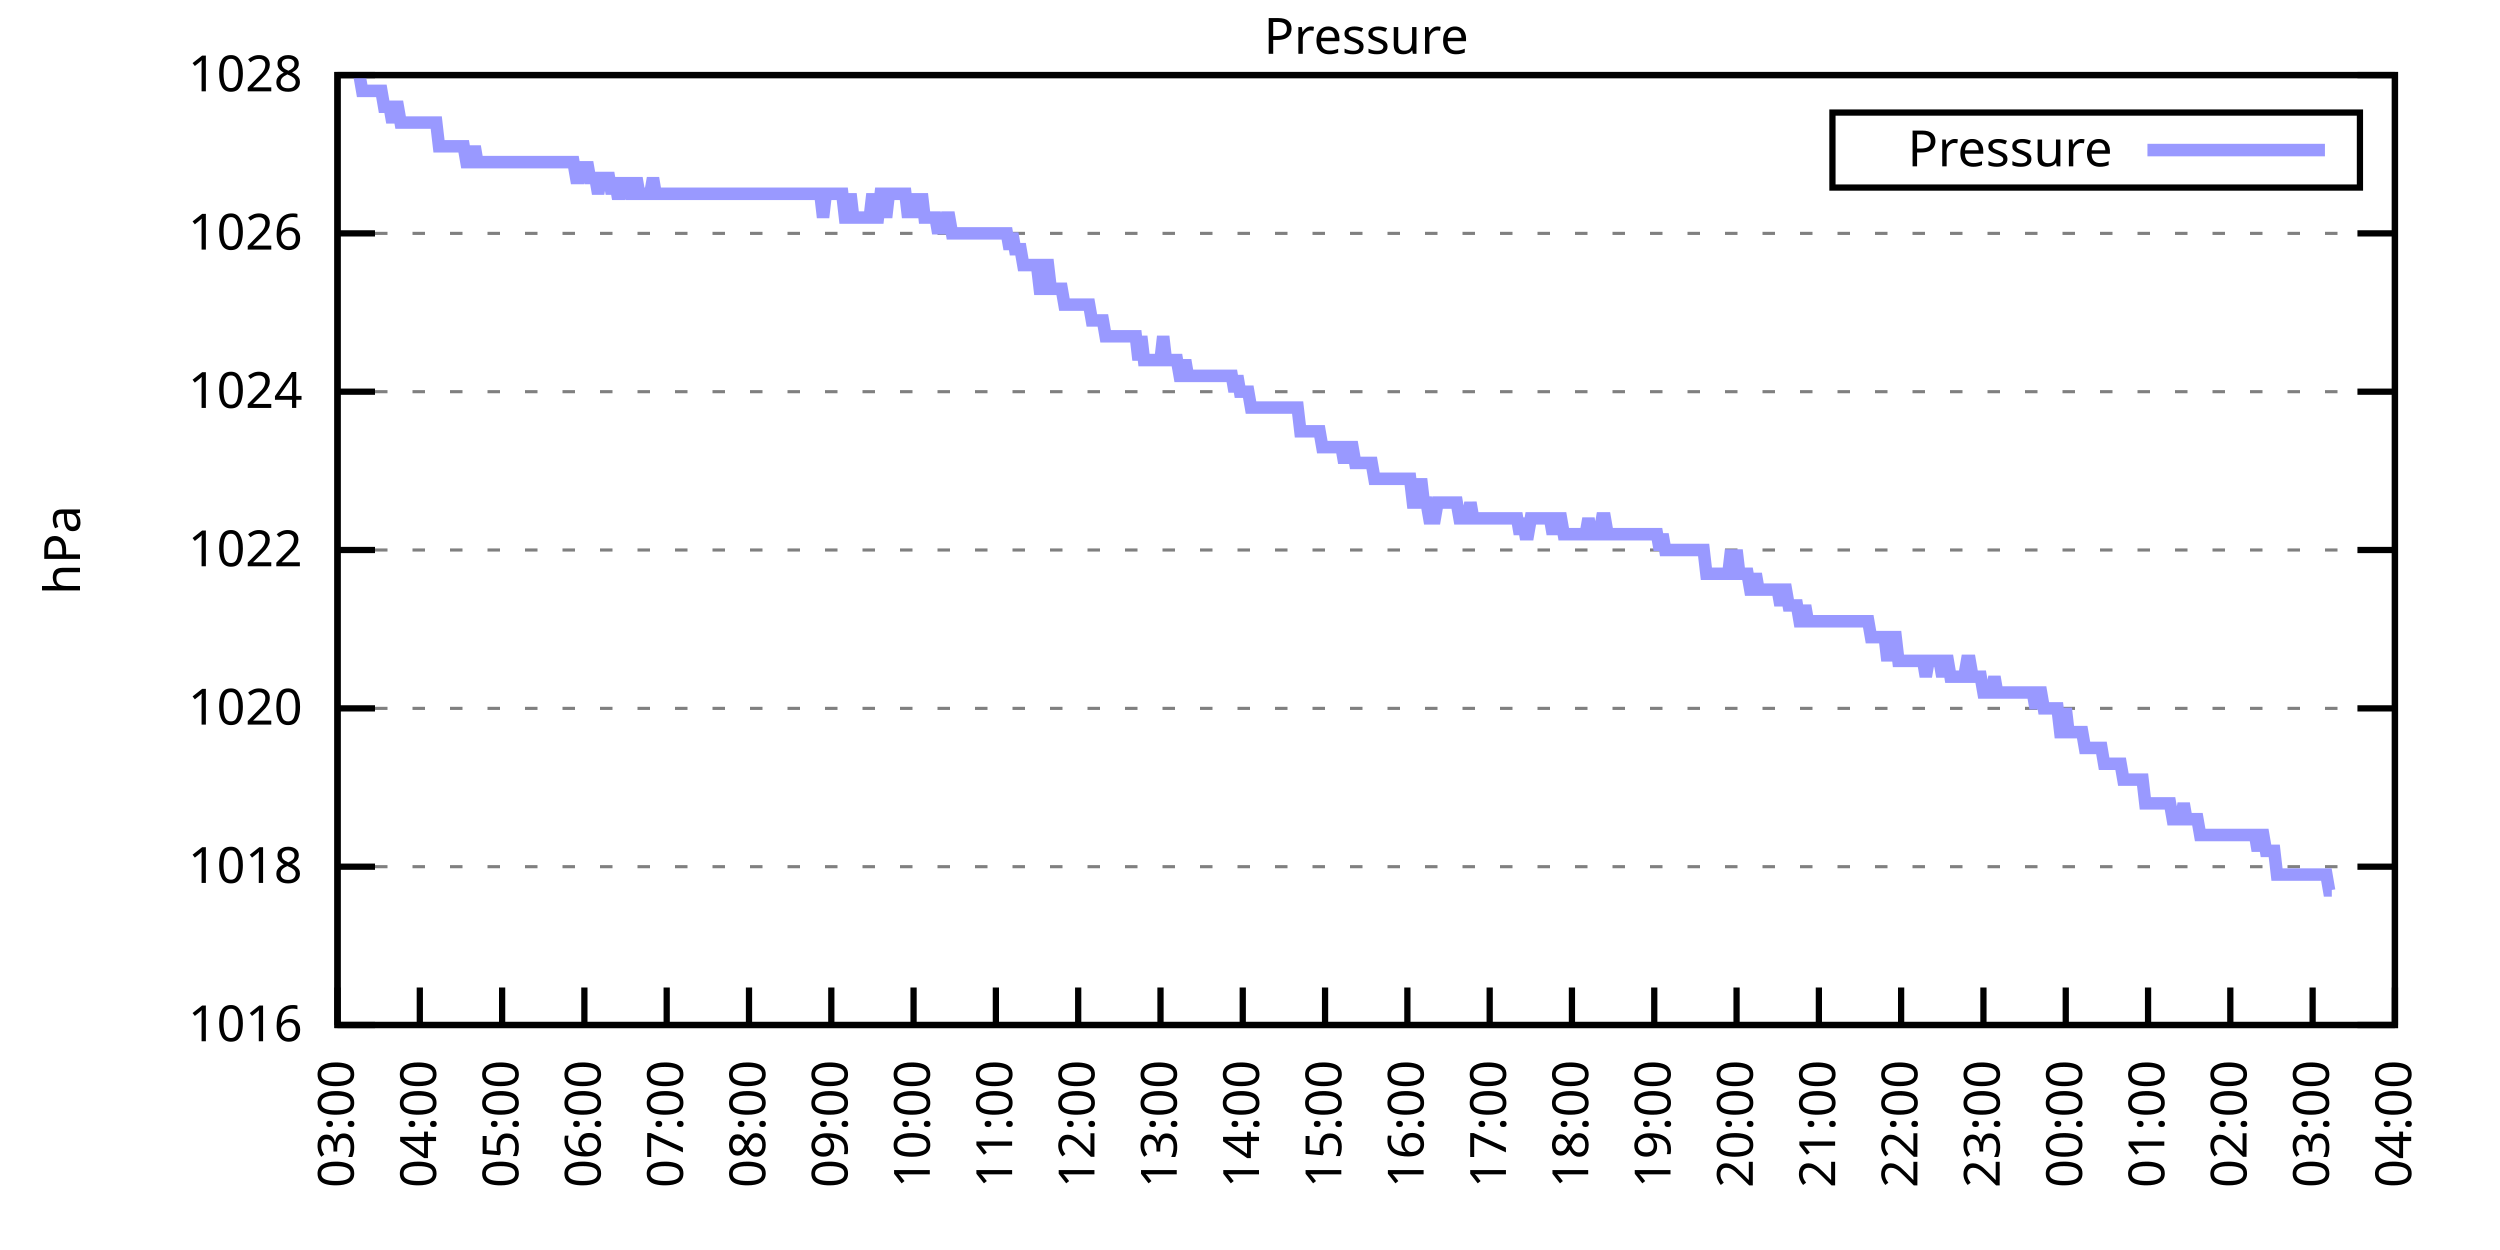
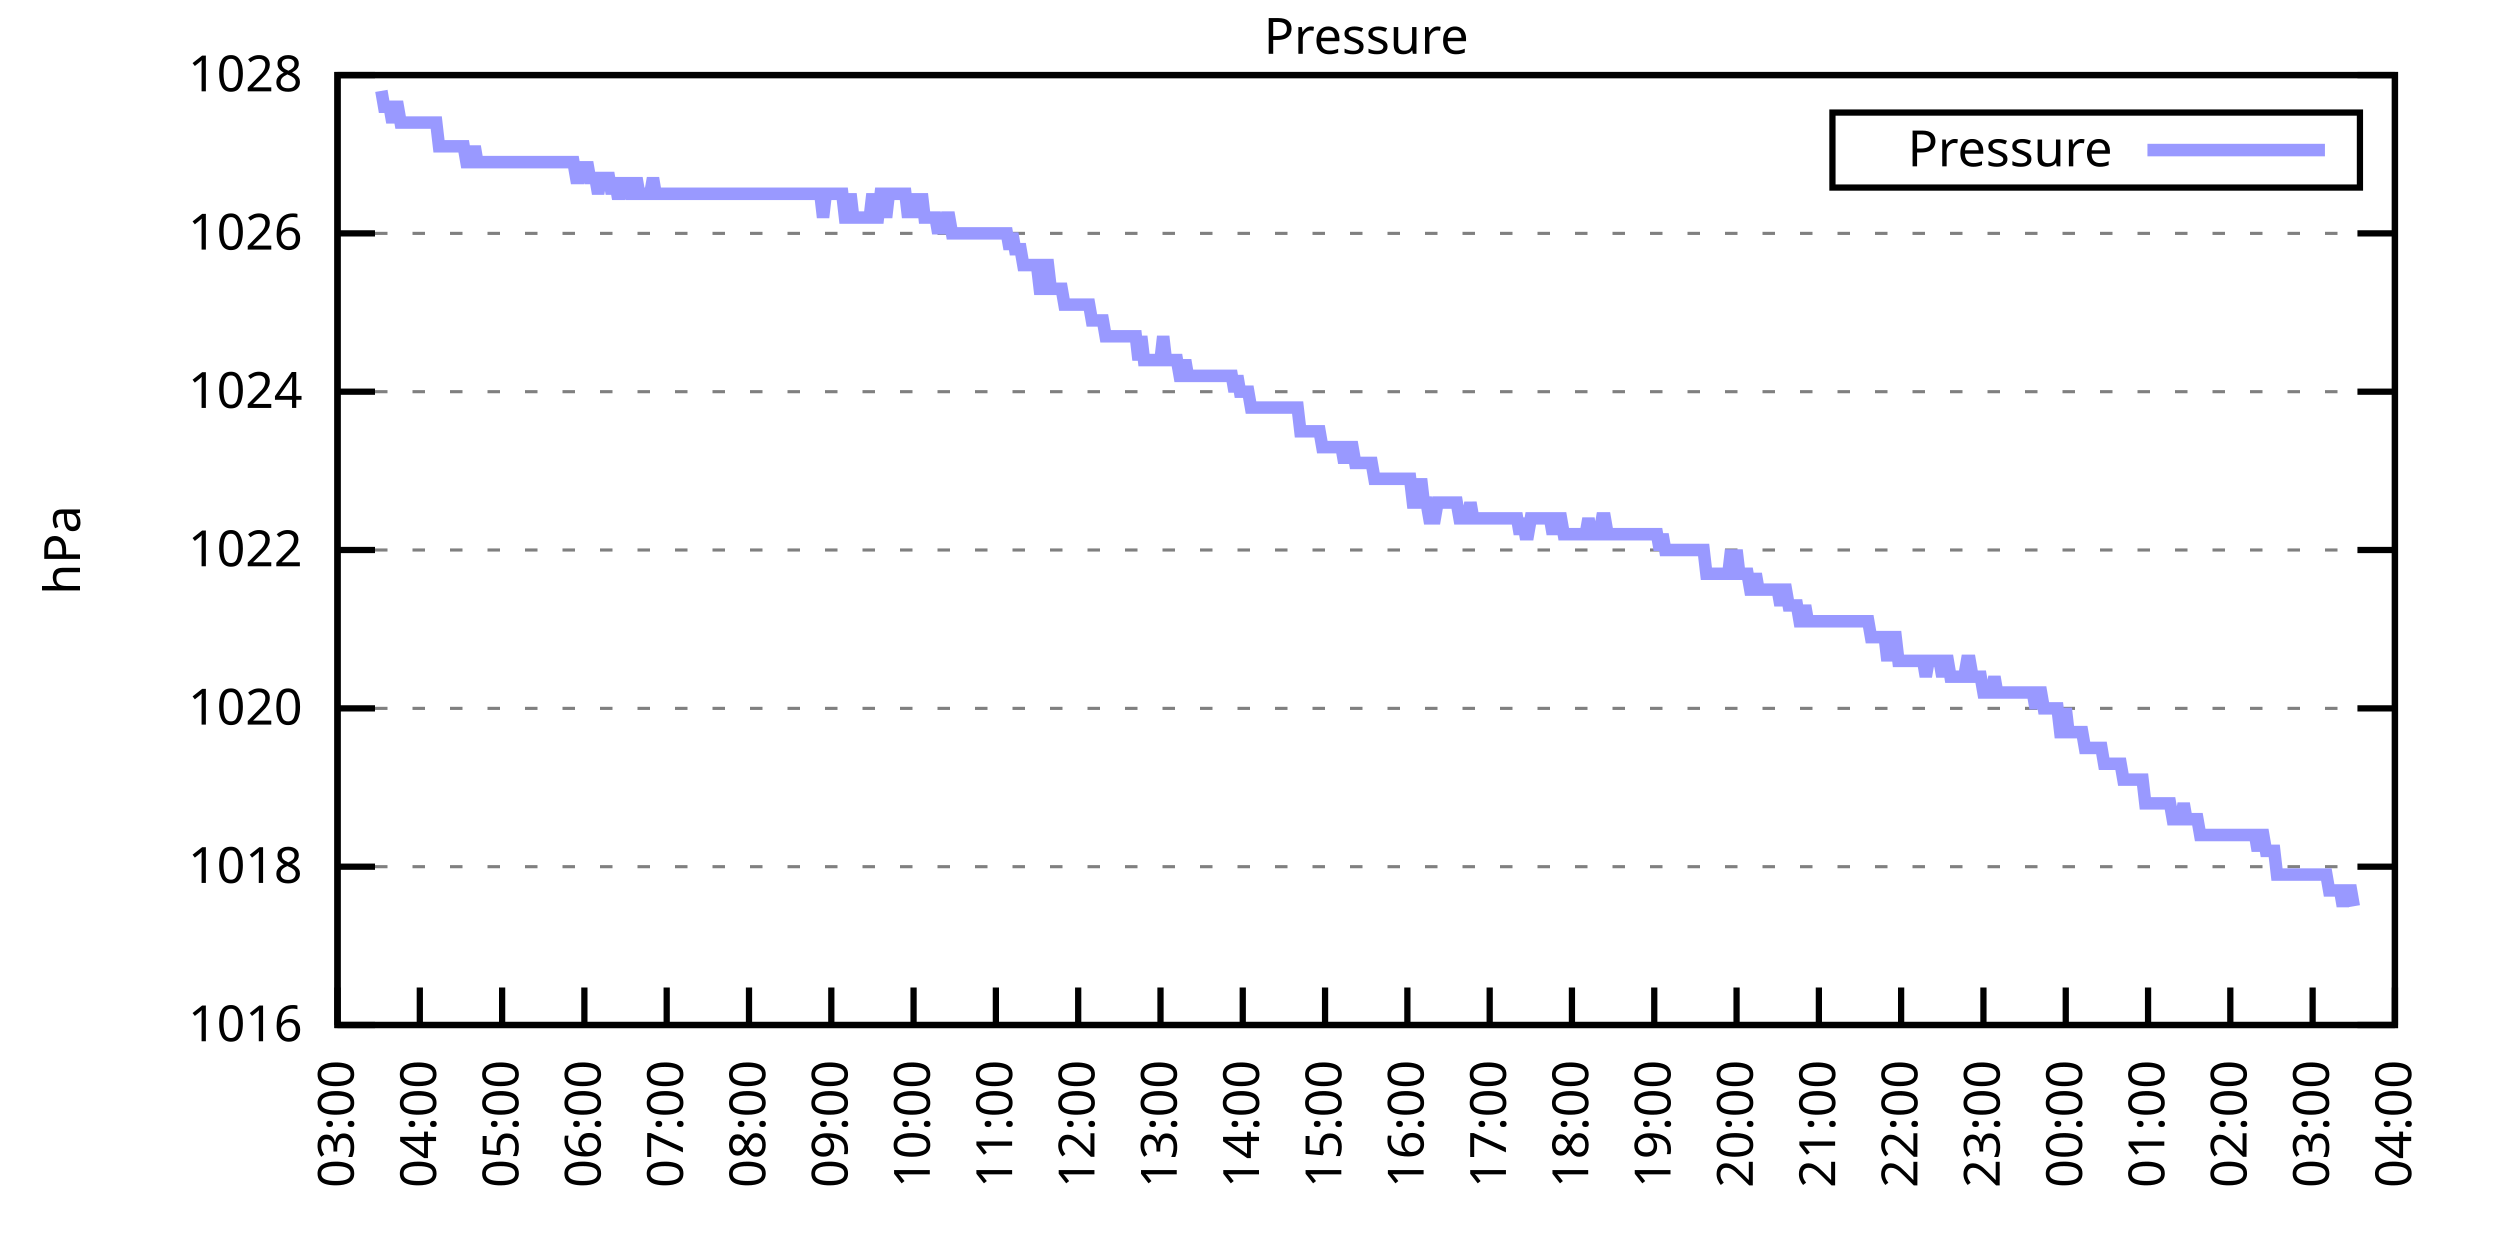
<svg xmlns="http://www.w3.org/2000/svg" xmlns:xlink="http://www.w3.org/1999/xlink" width="400" height="200" viewBox="0 0 400 200">
  <g id="gnuplot_canvas">
    <rect x="0" y="0" width="400" height="200" fill="none" />
    <defs>
      <circle id="gpDot" r="0.5" stroke-width="0.5" stroke="currentColor" />
      <path id="gpPt0" stroke-width="0.333" stroke="currentColor" d="M-1,0 h2 M0,-1 v2" />
      <path id="gpPt1" stroke-width="0.333" stroke="currentColor" d="M-1,-1 L1,1 M1,-1 L-1,1" />
      <path id="gpPt2" stroke-width="0.333" stroke="currentColor" d="M-1,0 L1,0 M0,-1 L0,1 M-1,-1 L1,1 M-1,1 L1,-1" />
      <rect id="gpPt3" stroke-width="0.333" stroke="currentColor" x="-1" y="-1" width="2" height="2" />
      <rect id="gpPt4" stroke-width="0.333" stroke="currentColor" fill="currentColor" x="-1" y="-1" width="2" height="2" />
      <circle id="gpPt5" stroke-width="0.333" stroke="currentColor" cx="0" cy="0" r="1" />
      <use xlink:href="#gpPt5" id="gpPt6" fill="currentColor" stroke="none" />
      <path id="gpPt7" stroke-width="0.333" stroke="currentColor" d="M0,-1.33 L-1.33,0.67 L1.33,0.67 z" />
      <use xlink:href="#gpPt7" id="gpPt8" fill="currentColor" stroke="none" />
      <use xlink:href="#gpPt7" id="gpPt9" stroke="currentColor" transform="rotate(180)" />
      <use xlink:href="#gpPt9" id="gpPt10" fill="currentColor" stroke="none" />
      <use xlink:href="#gpPt3" id="gpPt11" stroke="currentColor" transform="rotate(45)" />
      <use xlink:href="#gpPt11" id="gpPt12" fill="currentColor" stroke="none" />
      <path id="gpPt13" stroke-width="0.333" stroke="currentColor" d="M0,1.330 L1.265,0.411 L0.782,-1.067 L-0.782,-1.076 L-1.265,0.411 z" />
      <use xlink:href="#gpPt13" id="gpPt14" fill="currentColor" stroke="none" />
      <filter id="textbox" filterUnits="objectBoundingBox" x="0" y="0" height="1" width="1">
        <feFlood flood-color="white" flood-opacity="1" result="bgnd" />
        <feComposite in="SourceGraphic" in2="bgnd" operator="atop" />
      </filter>
      <filter id="greybox" filterUnits="objectBoundingBox" x="0" y="0" height="1" width="1">
        <feFlood flood-color="lightgrey" flood-opacity="1" result="grey" />
        <feComposite in="SourceGraphic" in2="grey" operator="atop" />
      </filter>
    </defs>
    <g fill="none" color="white" stroke="currentColor" stroke-width="1.00" stroke-linecap="butt" stroke-linejoin="miter">
</g>
    <g fill="none" color="black" stroke="currentColor" stroke-width="1.00" stroke-linecap="butt" stroke-linejoin="miter">
      <g stroke="none" shape-rendering="crispEdges">
        <polygon fill="rgb(255, 255, 255)" points="54.00,164.00 383.18,164.00 383.18,12.02 54.00,12.02 " />
      </g>
    </g>
    <g fill="none" color="black" stroke="currentColor" stroke-width="1.00" stroke-linecap="butt" stroke-linejoin="miter">
</g>
    <g fill="none" color="black" stroke="black" stroke-width="0.50" stroke-linecap="butt" stroke-linejoin="miter">
</g>
    <g fill="none" color="gray" stroke="currentColor" stroke-width="0.50" stroke-linecap="butt" stroke-linejoin="miter">
      <path stroke="gray" stroke-dasharray="2,4" class="gridline" d="M54.00,164.00 L383.19,164.00  " />
    </g>
    <g fill="none" color="gray" stroke="gray" stroke-width="1.00" stroke-linecap="butt" stroke-linejoin="miter">
</g>
    <g fill="none" color="black" stroke="currentColor" stroke-width="1.00" stroke-linecap="butt" stroke-linejoin="miter">
      <path stroke="black" d="M54.00,164.00 L60.00,164.00 M383.19,164.00 L377.19,164.00  " />
      <g transform="translate(48.40,166.60)" stroke="none" fill="black" font-family="Sans" font-size="8.00" text-anchor="end">
        <text>
          <tspan font-family="Sans"> 1016</tspan>
        </text>
      </g>
    </g>
    <g fill="none" color="black" stroke="currentColor" stroke-width="1.00" stroke-linecap="butt" stroke-linejoin="miter">
</g>
    <g fill="none" color="black" stroke="black" stroke-width="0.50" stroke-linecap="butt" stroke-linejoin="miter">
</g>
    <g fill="none" color="gray" stroke="currentColor" stroke-width="0.50" stroke-linecap="butt" stroke-linejoin="miter">
      <path stroke="gray" stroke-dasharray="2,4" class="gridline" d="M54.00,138.67 L383.19,138.67  " />
    </g>
    <g fill="none" color="gray" stroke="gray" stroke-width="1.00" stroke-linecap="butt" stroke-linejoin="miter">
</g>
    <g fill="none" color="black" stroke="currentColor" stroke-width="1.00" stroke-linecap="butt" stroke-linejoin="miter">
      <path stroke="black" d="M54.00,138.67 L60.00,138.67 M383.19,138.67 L377.19,138.67  " />
      <g transform="translate(48.40,141.27)" stroke="none" fill="black" font-family="Sans" font-size="8.00" text-anchor="end">
        <text>
          <tspan font-family="Sans"> 1018</tspan>
        </text>
      </g>
    </g>
    <g fill="none" color="black" stroke="currentColor" stroke-width="1.00" stroke-linecap="butt" stroke-linejoin="miter">
</g>
    <g fill="none" color="black" stroke="black" stroke-width="0.50" stroke-linecap="butt" stroke-linejoin="miter">
</g>
    <g fill="none" color="gray" stroke="currentColor" stroke-width="0.50" stroke-linecap="butt" stroke-linejoin="miter">
      <path stroke="gray" stroke-dasharray="2,4" class="gridline" d="M54.00,113.34 L383.19,113.34  " />
    </g>
    <g fill="none" color="gray" stroke="gray" stroke-width="1.00" stroke-linecap="butt" stroke-linejoin="miter">
</g>
    <g fill="none" color="black" stroke="currentColor" stroke-width="1.00" stroke-linecap="butt" stroke-linejoin="miter">
      <path stroke="black" d="M54.00,113.34 L60.00,113.34 M383.19,113.34 L377.19,113.34  " />
      <g transform="translate(48.40,115.94)" stroke="none" fill="black" font-family="Sans" font-size="8.00" text-anchor="end">
        <text>
          <tspan font-family="Sans"> 1020</tspan>
        </text>
      </g>
    </g>
    <g fill="none" color="black" stroke="currentColor" stroke-width="1.00" stroke-linecap="butt" stroke-linejoin="miter">
</g>
    <g fill="none" color="black" stroke="black" stroke-width="0.50" stroke-linecap="butt" stroke-linejoin="miter">
</g>
    <g fill="none" color="gray" stroke="currentColor" stroke-width="0.50" stroke-linecap="butt" stroke-linejoin="miter">
      <path stroke="gray" stroke-dasharray="2,4" class="gridline" d="M54.00,88.00 L383.19,88.00  " />
    </g>
    <g fill="none" color="gray" stroke="gray" stroke-width="1.00" stroke-linecap="butt" stroke-linejoin="miter">
</g>
    <g fill="none" color="black" stroke="currentColor" stroke-width="1.00" stroke-linecap="butt" stroke-linejoin="miter">
      <path stroke="black" d="M54.00,88.00 L60.00,88.00 M383.19,88.00 L377.19,88.00  " />
      <g transform="translate(48.40,90.60)" stroke="none" fill="black" font-family="Sans" font-size="8.00" text-anchor="end">
        <text>
          <tspan font-family="Sans"> 1022</tspan>
        </text>
      </g>
    </g>
    <g fill="none" color="black" stroke="currentColor" stroke-width="1.00" stroke-linecap="butt" stroke-linejoin="miter">
</g>
    <g fill="none" color="black" stroke="black" stroke-width="0.50" stroke-linecap="butt" stroke-linejoin="miter">
</g>
    <g fill="none" color="gray" stroke="currentColor" stroke-width="0.50" stroke-linecap="butt" stroke-linejoin="miter">
      <path stroke="gray" stroke-dasharray="2,4" class="gridline" d="M54.00,62.67 L383.19,62.67  " />
    </g>
    <g fill="none" color="gray" stroke="gray" stroke-width="1.00" stroke-linecap="butt" stroke-linejoin="miter">
</g>
    <g fill="none" color="black" stroke="currentColor" stroke-width="1.00" stroke-linecap="butt" stroke-linejoin="miter">
      <path stroke="black" d="M54.00,62.67 L60.00,62.67 M383.19,62.67 L377.19,62.67  " />
      <g transform="translate(48.40,65.27)" stroke="none" fill="black" font-family="Sans" font-size="8.00" text-anchor="end">
        <text>
          <tspan font-family="Sans"> 1024</tspan>
        </text>
      </g>
    </g>
    <g fill="none" color="black" stroke="currentColor" stroke-width="1.00" stroke-linecap="butt" stroke-linejoin="miter">
</g>
    <g fill="none" color="black" stroke="black" stroke-width="0.50" stroke-linecap="butt" stroke-linejoin="miter">
</g>
    <g fill="none" color="gray" stroke="currentColor" stroke-width="0.50" stroke-linecap="butt" stroke-linejoin="miter">
      <path stroke="gray" stroke-dasharray="2,4" class="gridline" d="M54.00,37.34 L383.19,37.34  " />
    </g>
    <g fill="none" color="gray" stroke="gray" stroke-width="1.00" stroke-linecap="butt" stroke-linejoin="miter">
</g>
    <g fill="none" color="black" stroke="currentColor" stroke-width="1.00" stroke-linecap="butt" stroke-linejoin="miter">
      <path stroke="black" d="M54.00,37.34 L60.00,37.34 M383.19,37.34 L377.19,37.34  " />
      <g transform="translate(48.40,39.94)" stroke="none" fill="black" font-family="Sans" font-size="8.00" text-anchor="end">
        <text>
          <tspan font-family="Sans"> 1026</tspan>
        </text>
      </g>
    </g>
    <g fill="none" color="black" stroke="currentColor" stroke-width="1.00" stroke-linecap="butt" stroke-linejoin="miter">
</g>
    <g fill="none" color="black" stroke="black" stroke-width="0.50" stroke-linecap="butt" stroke-linejoin="miter">
</g>
    <g fill="none" color="gray" stroke="currentColor" stroke-width="0.50" stroke-linecap="butt" stroke-linejoin="miter">
      <path stroke="gray" stroke-dasharray="2,4" class="gridline" d="M54.00,12.01 L383.19,12.01  " />
    </g>
    <g fill="none" color="gray" stroke="gray" stroke-width="1.00" stroke-linecap="butt" stroke-linejoin="miter">
</g>
    <g fill="none" color="black" stroke="currentColor" stroke-width="1.00" stroke-linecap="butt" stroke-linejoin="miter">
      <path stroke="black" d="M54.00,12.01 L60.00,12.01 M383.19,12.01 L377.19,12.01  " />
      <g transform="translate(48.40,14.61)" stroke="none" fill="black" font-family="Sans" font-size="8.00" text-anchor="end">
        <text>
          <tspan font-family="Sans"> 1028</tspan>
        </text>
      </g>
    </g>
    <g fill="none" color="black" stroke="currentColor" stroke-width="1.00" stroke-linecap="butt" stroke-linejoin="miter">
      <path stroke="black" d="M54.00,164.00 L54.00,158.00  " />
      <g transform="translate(56.60,169.60) rotate(270.00)" stroke="none" fill="black" font-family="Sans" font-size="8.00" text-anchor="end">
        <text>
          <tspan font-family="Sans">03:00</tspan>
        </text>
      </g>
    </g>
    <g fill="none" color="black" stroke="currentColor" stroke-width="1.00" stroke-linecap="butt" stroke-linejoin="miter">
      <path stroke="black" d="M67.17,164.00 L67.17,158.00  " />
      <g transform="translate(69.77,169.60) rotate(270.00)" stroke="none" fill="black" font-family="Sans" font-size="8.00" text-anchor="end">
        <text>
          <tspan font-family="Sans">04:00</tspan>
        </text>
      </g>
    </g>
    <g fill="none" color="black" stroke="currentColor" stroke-width="1.00" stroke-linecap="butt" stroke-linejoin="miter">
      <path stroke="black" d="M80.34,164.00 L80.34,158.00  " />
      <g transform="translate(82.94,169.60) rotate(270.00)" stroke="none" fill="black" font-family="Sans" font-size="8.00" text-anchor="end">
        <text>
          <tspan font-family="Sans">05:00</tspan>
        </text>
      </g>
    </g>
    <g fill="none" color="black" stroke="currentColor" stroke-width="1.00" stroke-linecap="butt" stroke-linejoin="miter">
      <path stroke="black" d="M93.50,164.00 L93.50,158.00  " />
      <g transform="translate(96.10,169.60) rotate(270.00)" stroke="none" fill="black" font-family="Sans" font-size="8.00" text-anchor="end">
        <text>
          <tspan font-family="Sans">06:00</tspan>
        </text>
      </g>
    </g>
    <g fill="none" color="black" stroke="currentColor" stroke-width="1.00" stroke-linecap="butt" stroke-linejoin="miter">
      <path stroke="black" d="M106.67,164.00 L106.67,158.00  " />
      <g transform="translate(109.27,169.60) rotate(270.00)" stroke="none" fill="black" font-family="Sans" font-size="8.00" text-anchor="end">
        <text>
          <tspan font-family="Sans">07:00</tspan>
        </text>
      </g>
    </g>
    <g fill="none" color="black" stroke="currentColor" stroke-width="1.00" stroke-linecap="butt" stroke-linejoin="miter">
      <path stroke="black" d="M119.84,164.00 L119.84,158.00  " />
      <g transform="translate(122.44,169.60) rotate(270.00)" stroke="none" fill="black" font-family="Sans" font-size="8.00" text-anchor="end">
        <text>
          <tspan font-family="Sans">08:00</tspan>
        </text>
      </g>
    </g>
    <g fill="none" color="black" stroke="currentColor" stroke-width="1.00" stroke-linecap="butt" stroke-linejoin="miter">
      <path stroke="black" d="M133.01,164.00 L133.01,158.00  " />
      <g transform="translate(135.61,169.60) rotate(270.00)" stroke="none" fill="black" font-family="Sans" font-size="8.00" text-anchor="end">
        <text>
          <tspan font-family="Sans">09:00</tspan>
        </text>
      </g>
    </g>
    <g fill="none" color="black" stroke="currentColor" stroke-width="1.00" stroke-linecap="butt" stroke-linejoin="miter">
      <path stroke="black" d="M146.17,164.00 L146.17,158.00  " />
      <g transform="translate(148.77,169.60) rotate(270.00)" stroke="none" fill="black" font-family="Sans" font-size="8.00" text-anchor="end">
        <text>
          <tspan font-family="Sans">10:00</tspan>
        </text>
      </g>
    </g>
    <g fill="none" color="black" stroke="currentColor" stroke-width="1.00" stroke-linecap="butt" stroke-linejoin="miter">
      <path stroke="black" d="M159.34,164.00 L159.34,158.00  " />
      <g transform="translate(161.94,169.60) rotate(270.00)" stroke="none" fill="black" font-family="Sans" font-size="8.00" text-anchor="end">
        <text>
          <tspan font-family="Sans">11:00</tspan>
        </text>
      </g>
    </g>
    <g fill="none" color="black" stroke="currentColor" stroke-width="1.00" stroke-linecap="butt" stroke-linejoin="miter">
      <path stroke="black" d="M172.51,164.00 L172.51,158.00  " />
      <g transform="translate(175.11,169.60) rotate(270.00)" stroke="none" fill="black" font-family="Sans" font-size="8.00" text-anchor="end">
        <text>
          <tspan font-family="Sans">12:00</tspan>
        </text>
      </g>
    </g>
    <g fill="none" color="black" stroke="currentColor" stroke-width="1.00" stroke-linecap="butt" stroke-linejoin="miter">
      <path stroke="black" d="M185.68,164.00 L185.68,158.00  " />
      <g transform="translate(188.28,169.60) rotate(270.00)" stroke="none" fill="black" font-family="Sans" font-size="8.00" text-anchor="end">
        <text>
          <tspan font-family="Sans">13:00</tspan>
        </text>
      </g>
    </g>
    <g fill="none" color="black" stroke="currentColor" stroke-width="1.00" stroke-linecap="butt" stroke-linejoin="miter">
      <path stroke="black" d="M198.84,164.00 L198.84,158.00  " />
      <g transform="translate(201.44,169.60) rotate(270.00)" stroke="none" fill="black" font-family="Sans" font-size="8.00" text-anchor="end">
        <text>
          <tspan font-family="Sans">14:00</tspan>
        </text>
      </g>
    </g>
    <g fill="none" color="black" stroke="currentColor" stroke-width="1.00" stroke-linecap="butt" stroke-linejoin="miter">
      <path stroke="black" d="M212.01,164.00 L212.01,158.00  " />
      <g transform="translate(214.61,169.60) rotate(270.00)" stroke="none" fill="black" font-family="Sans" font-size="8.00" text-anchor="end">
        <text>
          <tspan font-family="Sans">15:00</tspan>
        </text>
      </g>
    </g>
    <g fill="none" color="black" stroke="currentColor" stroke-width="1.00" stroke-linecap="butt" stroke-linejoin="miter">
      <path stroke="black" d="M225.18,164.00 L225.18,158.00  " />
      <g transform="translate(227.78,169.60) rotate(270.00)" stroke="none" fill="black" font-family="Sans" font-size="8.00" text-anchor="end">
        <text>
          <tspan font-family="Sans">16:00</tspan>
        </text>
      </g>
    </g>
    <g fill="none" color="black" stroke="currentColor" stroke-width="1.00" stroke-linecap="butt" stroke-linejoin="miter">
      <path stroke="black" d="M238.35,164.00 L238.35,158.00  " />
      <g transform="translate(240.95,169.60) rotate(270.00)" stroke="none" fill="black" font-family="Sans" font-size="8.00" text-anchor="end">
        <text>
          <tspan font-family="Sans">17:00</tspan>
        </text>
      </g>
    </g>
    <g fill="none" color="black" stroke="currentColor" stroke-width="1.00" stroke-linecap="butt" stroke-linejoin="miter">
      <path stroke="black" d="M251.51,164.00 L251.51,158.00  " />
      <g transform="translate(254.11,169.60) rotate(270.00)" stroke="none" fill="black" font-family="Sans" font-size="8.00" text-anchor="end">
        <text>
          <tspan font-family="Sans">18:00</tspan>
        </text>
      </g>
    </g>
    <g fill="none" color="black" stroke="currentColor" stroke-width="1.00" stroke-linecap="butt" stroke-linejoin="miter">
      <path stroke="black" d="M264.68,164.00 L264.68,158.00  " />
      <g transform="translate(267.28,169.60) rotate(270.00)" stroke="none" fill="black" font-family="Sans" font-size="8.00" text-anchor="end">
        <text>
          <tspan font-family="Sans">19:00</tspan>
        </text>
      </g>
    </g>
    <g fill="none" color="black" stroke="currentColor" stroke-width="1.00" stroke-linecap="butt" stroke-linejoin="miter">
      <path stroke="black" d="M277.85,164.00 L277.85,158.00  " />
      <g transform="translate(280.45,169.60) rotate(270.00)" stroke="none" fill="black" font-family="Sans" font-size="8.00" text-anchor="end">
        <text>
          <tspan font-family="Sans">20:00</tspan>
        </text>
      </g>
    </g>
    <g fill="none" color="black" stroke="currentColor" stroke-width="1.00" stroke-linecap="butt" stroke-linejoin="miter">
      <path stroke="black" d="M291.02,164.00 L291.02,158.00  " />
      <g transform="translate(293.62,169.60) rotate(270.00)" stroke="none" fill="black" font-family="Sans" font-size="8.00" text-anchor="end">
        <text>
          <tspan font-family="Sans">21:00</tspan>
        </text>
      </g>
    </g>
    <g fill="none" color="black" stroke="currentColor" stroke-width="1.00" stroke-linecap="butt" stroke-linejoin="miter">
      <path stroke="black" d="M304.18,164.00 L304.18,158.00  " />
      <g transform="translate(306.78,169.60) rotate(270.00)" stroke="none" fill="black" font-family="Sans" font-size="8.00" text-anchor="end">
        <text>
          <tspan font-family="Sans">22:00</tspan>
        </text>
      </g>
    </g>
    <g fill="none" color="black" stroke="currentColor" stroke-width="1.00" stroke-linecap="butt" stroke-linejoin="miter">
      <path stroke="black" d="M317.35,164.00 L317.35,158.00  " />
      <g transform="translate(319.95,169.60) rotate(270.00)" stroke="none" fill="black" font-family="Sans" font-size="8.00" text-anchor="end">
        <text>
          <tspan font-family="Sans">23:00</tspan>
        </text>
      </g>
    </g>
    <g fill="none" color="black" stroke="currentColor" stroke-width="1.00" stroke-linecap="butt" stroke-linejoin="miter">
      <path stroke="black" d="M330.52,164.00 L330.52,158.00  " />
      <g transform="translate(333.12,169.60) rotate(270.00)" stroke="none" fill="black" font-family="Sans" font-size="8.00" text-anchor="end">
        <text>
          <tspan font-family="Sans">00:00</tspan>
        </text>
      </g>
    </g>
    <g fill="none" color="black" stroke="currentColor" stroke-width="1.00" stroke-linecap="butt" stroke-linejoin="miter">
      <path stroke="black" d="M343.69,164.00 L343.69,158.00  " />
      <g transform="translate(346.29,169.60) rotate(270.00)" stroke="none" fill="black" font-family="Sans" font-size="8.00" text-anchor="end">
        <text>
          <tspan font-family="Sans">01:00</tspan>
        </text>
      </g>
    </g>
    <g fill="none" color="black" stroke="currentColor" stroke-width="1.00" stroke-linecap="butt" stroke-linejoin="miter">
      <path stroke="black" d="M356.85,164.00 L356.85,158.00  " />
      <g transform="translate(359.45,169.60) rotate(270.00)" stroke="none" fill="black" font-family="Sans" font-size="8.00" text-anchor="end">
        <text>
          <tspan font-family="Sans">02:00</tspan>
        </text>
      </g>
    </g>
    <g fill="none" color="black" stroke="currentColor" stroke-width="1.00" stroke-linecap="butt" stroke-linejoin="miter">
      <path stroke="black" d="M370.02,164.00 L370.02,158.00  " />
      <g transform="translate(372.62,169.60) rotate(270.00)" stroke="none" fill="black" font-family="Sans" font-size="8.00" text-anchor="end">
        <text>
          <tspan font-family="Sans">03:00</tspan>
        </text>
      </g>
    </g>
    <g fill="none" color="black" stroke="currentColor" stroke-width="1.00" stroke-linecap="butt" stroke-linejoin="miter">
      <path stroke="black" d="M383.19,164.00 L383.19,158.00  " />
      <g transform="translate(385.79,169.60) rotate(270.00)" stroke="none" fill="black" font-family="Sans" font-size="8.00" text-anchor="end">
        <text>
          <tspan font-family="Sans">04:00</tspan>
        </text>
      </g>
    </g>
    <g fill="none" color="black" stroke="currentColor" stroke-width="1.00" stroke-linecap="butt" stroke-linejoin="miter">
</g>
    <g fill="none" color="black" stroke="currentColor" stroke-width="1.00" stroke-linecap="butt" stroke-linejoin="miter">
      <path stroke="black" d="M54.00,12.01 L54.00,164.00 L383.19,164.00 L383.19,12.01 L54.00,12.01 Z  " />
    </g>
    <g fill="none" color="black" stroke="currentColor" stroke-width="1.00" stroke-linecap="butt" stroke-linejoin="miter">
</g>
    <g fill="none" color="black" stroke="currentColor" stroke-width="1.00" stroke-linecap="butt" stroke-linejoin="miter">
      <path stroke="black" d="M293.19,30.01 L293.19,18.01 L377.59,18.01 L377.59,30.01 L293.19,30.01 Z  " />
    </g>
    <g id="Pressure_plot_1">
      <g fill="none" color="white" stroke="black" stroke-width="2.00" stroke-linecap="butt" stroke-linejoin="miter">
</g>
      <g fill="none" color="black" stroke="currentColor" stroke-width="2.00" stroke-linecap="butt" stroke-linejoin="miter">
        <g transform="translate(337.99,26.61)" stroke="none" fill="black" font-family="Sans" font-size="8.00" text-anchor="end">
          <text>
            <tspan font-family="Sans">Pressure</tspan>
          </text>
        </g>
      </g>
      <g fill="none" color="black" stroke="currentColor" stroke-width="2.00" stroke-linecap="butt" stroke-linejoin="miter">
-         <path stroke="rgb(153, 153, 255)" d="M343.59,24.01 L371.99,24.01 M57.51,12.01 L57.95,14.54 L58.39,14.54 L58.83,14.54 L59.27,14.54 L59.71,14.54   L60.14,14.54 L60.58,14.54 L61.02,14.54 L61.46,17.08 L61.90,17.08 L62.34,17.08 L62.78,19.61 L63.22,17.08   L63.66,17.08 L64.10,19.61 L64.53,19.61 L64.97,19.61 L65.41,19.61 L65.85,19.61 L66.29,19.61 L66.73,19.61   L67.17,19.61 L67.61,19.61 L68.05,19.61 L68.48,19.61 L68.92,19.61 L69.36,19.61 L69.80,19.61 L70.24,23.41   L70.68,23.41 L71.12,23.41 L71.56,23.41 L72.00,23.41 L72.43,23.41 L72.87,23.41 L73.31,23.41 L73.75,23.41   L74.19,23.41 L74.63,25.94 L75.07,25.94 L75.51,25.94 L75.95,23.41 L76.38,25.94 L76.82,25.94 L77.26,25.94   L77.70,25.94 L78.14,25.94 L78.58,25.94 L79.02,25.94 L79.46,25.94 L79.90,25.94 L80.34,25.94 L80.77,25.94   L81.21,25.94 L81.65,25.94 L82.09,25.94 L82.53,25.94 L82.97,25.94 L83.41,25.94 L83.85,25.94 L84.29,25.94   L84.72,25.94 L85.16,25.94 L85.60,25.94 L86.04,25.94 L86.48,25.94 L86.92,25.94 L87.36,25.94 L87.80,25.94   L88.24,25.94 L88.67,25.94 L89.11,25.94 L89.55,25.94 L89.99,25.94 L90.43,25.94 L90.87,25.94 L91.31,25.94   L91.75,25.94 L92.19,28.48 L92.62,28.48 L93.06,25.94 L93.50,28.48 L93.94,25.94 L94.38,28.48 L94.82,28.48   L95.26,28.48 L95.70,31.01 L96.14,28.48 L96.58,28.48 L97.01,28.48 L97.45,28.48 L97.89,31.01 L98.33,28.48   L98.77,31.01 L99.21,31.01 L99.65,28.48 L100.09,31.01 L100.53,28.48 L100.96,31.01 L101.40,31.01 L101.84,28.48   L102.28,31.01 L102.72,31.01 L103.16,31.01 L103.60,31.01 L104.04,31.01 L104.48,28.48 L104.91,31.01 L105.35,31.01   L105.79,31.01 L106.23,31.01 L106.67,31.01 L107.11,31.01 L107.55,31.01 L107.99,31.01 L108.43,31.01 L108.87,31.01   L109.30,31.01 L109.74,31.01 L110.18,31.01 L110.62,31.01 L111.06,31.01 L111.50,31.01 L111.94,31.01 L112.38,31.01   L112.82,31.01 L113.25,31.01 L113.69,31.01 L114.13,31.01 L114.57,31.01 L115.01,31.01 L115.45,31.01 L115.89,31.01   L116.33,31.01 L116.77,31.01 L117.20,31.01 L117.64,31.01 L118.08,31.01 L118.52,31.01 L118.96,31.01 L119.40,31.01   L119.84,31.01 L120.28,31.01 L120.72,31.01 L121.15,31.01 L121.59,31.01 L122.03,31.01 L122.47,31.01 L122.91,31.01   L123.35,31.01 L123.79,31.01 L124.23,31.01 L124.67,31.01 L125.11,31.01 L125.54,31.01 L125.98,31.01 L126.42,31.01   L126.86,31.01 L127.30,31.01 L127.74,31.01 L128.18,31.01 L128.62,31.01 L129.06,31.01 L129.49,31.01 L129.93,31.01   L130.37,31.01 L130.81,31.01 L131.25,31.01 L131.69,34.81 L132.13,31.01 L132.57,31.01 L133.01,31.01 L133.44,31.01   L133.88,31.01 L134.32,31.01 L134.76,31.01 L135.20,34.81 L135.64,34.81 L136.08,31.01 L136.52,34.81 L136.96,34.81   L137.39,34.81 L137.83,34.81 L138.27,34.81 L138.71,34.81 L139.15,34.81 L139.59,31.01 L140.03,34.81 L140.47,34.81   L140.91,31.01 L141.35,31.01 L141.78,34.81 L142.22,31.01 L142.66,31.01 L143.10,31.01 L143.54,31.01 L143.98,31.01   L144.42,31.01 L144.86,31.01 L145.30,34.81 L145.73,31.01 L146.17,34.81 L146.61,31.01 L147.05,34.81 L147.49,31.01   L147.93,34.81 L148.37,34.81 L148.81,34.81 L149.25,34.81 L149.68,34.81 L150.12,37.34 L150.56,34.81 L151.00,37.34   L151.44,34.81 L151.88,34.81 L152.32,37.34 L152.76,37.34 L153.20,37.34 L153.63,37.34 L154.07,37.34 L154.51,37.34   L154.95,37.34 L155.39,37.34 L155.83,37.34 L156.27,37.34 L156.71,37.34 L157.15,37.34 L157.59,37.34 L158.02,37.34   L158.46,37.34 L158.90,37.34 L159.34,37.34 L159.78,37.34 L160.22,37.34 L160.66,37.34 L161.10,37.34 L161.54,39.87   L161.97,37.34 L162.41,39.87 L162.85,39.87 L163.29,39.87 L163.73,42.41 L164.17,42.41 L164.61,42.41 L165.05,42.41   L165.49,42.41 L165.92,42.41 L166.36,46.21 L166.80,46.21 L167.24,42.41 L167.68,42.41 L168.12,46.21 L168.56,46.21   L169.00,46.21 L169.44,46.21 L169.87,46.21 L170.31,48.74 L170.75,48.74 L171.19,48.74 L171.63,48.74 L172.07,48.74   L172.51,48.74 L172.95,48.74 L173.39,48.74 L173.83,48.74 L174.26,48.74 L174.70,51.27 L175.14,51.27 L175.58,51.27   L176.02,51.27 L176.46,51.27 L176.90,53.81 L177.34,53.81 L177.78,53.81 L178.21,53.81 L178.65,53.81 L179.09,53.81   L179.53,53.81 L179.97,53.81 L180.41,53.81 L180.85,53.81 L181.29,53.81 L181.73,53.81 L182.16,57.61 L182.60,53.81   L183.04,57.61 L183.48,57.61 L183.92,57.61 L184.36,57.61 L184.80,57.61 L185.24,57.61 L185.68,57.61 L186.11,53.81   L186.55,57.61 L186.99,57.61 L187.43,57.61 L187.87,57.61 L188.31,57.61 L188.75,60.14 L189.19,60.14 L189.63,57.61   L190.07,60.14 L190.50,60.14 L190.94,60.14 L191.38,60.14 L191.82,60.14 L192.26,60.14 L192.70,60.14 L193.14,60.14   L193.58,60.14 L194.02,60.14 L194.45,60.14 L194.89,60.14 L195.33,60.14 L195.77,60.14 L196.21,60.14 L196.65,60.14   L197.09,60.14 L197.53,62.67 L197.97,60.14 L198.40,62.67 L198.84,62.67 L199.28,62.67 L199.72,62.67 L200.16,65.21   L200.60,65.21 L201.04,65.21 L201.48,65.21 L201.92,65.21 L202.35,65.21 L202.79,65.21 L203.23,65.21 L203.67,65.21   L204.11,65.21 L204.55,65.21 L204.99,65.21 L205.43,65.21 L205.87,65.21 L206.31,65.21 L206.74,65.21 L207.18,65.21   L207.62,65.21 L208.06,69.01 L208.50,69.01 L208.94,69.01 L209.38,69.01 L209.82,69.01 L210.26,69.01 L210.69,69.01   L211.13,69.01 L211.57,71.54 L212.01,71.54 L212.45,71.54 L212.89,71.54 L213.33,71.54 L213.77,71.54 L214.21,71.54   L214.64,71.54 L215.08,74.07 L215.52,71.54 L215.96,71.54 L216.40,71.54 L216.84,74.07 L217.28,74.07 L217.72,74.07   L218.16,74.07 L218.60,74.07 L219.03,74.07 L219.47,74.07 L219.91,76.61 L220.35,76.61 L220.79,76.61 L221.23,76.61   L221.67,76.61 L222.11,76.61 L222.55,76.61 L222.98,76.61 L223.42,76.61 L223.86,76.61 L224.30,76.61 L224.74,76.61   L225.18,76.61 L225.62,76.61 L226.06,80.41 L226.50,80.41 L226.93,80.41 L227.37,76.61 L227.81,80.41 L228.25,80.41   L228.69,82.94 L229.13,82.94 L229.57,82.94 L230.01,80.41 L230.45,80.41 L230.88,80.41 L231.32,80.41 L231.76,80.41   L232.20,80.41 L232.64,80.41 L233.08,80.41 L233.52,82.94 L233.96,82.94 L234.40,82.94 L234.84,82.94 L235.27,80.41   L235.71,82.94 L236.15,82.94 L236.59,82.94 L237.03,82.94 L237.47,82.94 L237.91,82.94 L238.35,82.94 L238.79,82.94   L239.22,82.94 L239.66,82.94 L240.10,82.94 L240.54,82.94 L240.98,82.94 L241.42,82.94 L241.86,82.94 L242.30,82.94   L242.74,82.94 L243.17,85.47 L243.61,82.94 L244.05,85.47 L244.49,85.47 L244.93,82.94 L245.37,82.94 L245.81,82.94   L246.25,82.94 L246.69,82.94 L247.12,82.94 L247.56,82.94 L248.00,82.94 L248.44,85.47 L248.88,82.94 L249.32,82.94   L249.76,82.94 L250.20,85.47 L250.64,85.47 L251.08,85.47 L251.51,85.47 L251.95,85.47 L252.39,85.47 L252.83,85.47   L253.27,85.47 L253.71,85.47 L254.15,82.94 L254.59,85.47 L255.03,85.47 L255.46,85.47 L255.90,85.47 L256.34,82.94   L256.78,82.94 L257.22,85.47 L257.66,85.47 L258.10,85.47 L258.54,85.47 L258.98,85.47 L259.41,85.47 L259.85,85.47   L260.29,85.47 L260.73,85.47 L261.17,85.47 L261.61,85.47 L262.05,85.47 L262.49,85.47 L262.93,85.47 L263.36,85.47   L263.80,85.47 L264.24,85.47 L264.68,85.47 L265.12,85.47 L265.56,88.00 L266.00,85.47 L266.44,88.00 L266.88,88.00   L267.32,88.00 L267.75,88.00 L268.19,88.00 L268.63,88.00 L269.07,88.00 L269.51,88.00 L269.95,88.00 L270.39,88.00   L270.83,88.00 L271.27,88.00 L271.70,88.00 L272.14,88.00 L272.58,88.00 L273.02,91.80 L273.46,91.80 L273.90,91.80   L274.34,91.80 L274.78,91.80 L275.22,91.80 L275.65,91.80 L276.09,91.80 L276.53,91.80 L276.97,88.00 L277.41,91.80   L277.85,88.00 L278.29,91.80 L278.73,91.80 L279.17,91.80 L279.60,91.80 L280.04,94.34 L280.48,94.34 L280.92,91.80   L281.36,94.34 L281.80,94.34 L282.24,94.34 L282.68,94.34 L283.12,94.34 L283.56,94.34 L283.99,94.34 L284.43,94.34   L284.87,96.87 L285.31,94.34 L285.75,94.34 L286.19,96.87 L286.63,96.87 L287.07,96.87 L287.51,96.87 L287.94,99.40   L288.38,99.40 L288.82,96.87 L289.26,99.40 L289.70,99.40 L290.14,99.40 L290.58,99.40 L291.02,99.40 L291.46,99.40   L291.89,99.40 L292.33,99.40 L292.77,99.40 L293.21,99.40 L293.65,99.40 L294.09,99.40 L294.53,99.40 L294.97,99.40   L295.41,99.40 L295.84,99.40 L296.28,99.40 L296.72,99.40 L297.16,99.40 L297.60,99.40 L298.04,99.40 L298.48,99.40   L298.92,99.40 L299.36,101.94 L299.80,101.94 L300.23,101.94 L300.67,101.94 L301.11,101.94 L301.55,101.94 L301.99,105.74   L302.43,101.94 L302.87,101.94 L303.31,101.94 L303.75,105.74 L304.18,105.74 L304.62,105.74 L305.06,105.74 L305.50,105.74   L305.94,105.74 L306.38,105.74 L306.82,105.74 L307.26,105.74 L307.70,105.74 L308.13,108.27 L308.57,105.74 L309.01,105.74   L309.45,105.74 L309.89,105.74 L310.33,105.74 L310.77,108.27 L311.21,105.74 L311.65,105.74 L312.08,108.27 L312.52,108.27   L312.96,108.27 L313.40,108.27 L313.84,108.27 L314.28,108.27 L314.72,105.74 L315.16,105.74 L315.60,108.27 L316.04,108.27   L316.47,108.27 L316.91,108.27 L317.35,110.80 L317.79,110.80 L318.23,110.80 L318.67,110.80 L319.11,108.27 L319.55,110.80   L319.99,110.80 L320.42,110.80 L320.86,110.80 L321.30,110.80 L321.74,110.80 L322.18,110.80 L322.62,110.80 L323.06,110.80   L323.50,110.80 L323.94,110.80 L324.37,110.80 L324.81,110.80 L325.25,110.80 L325.69,113.34 L326.13,110.80 L326.57,110.80   L327.01,113.34 L327.45,113.34 L327.89,113.34 L328.33,113.34 L328.76,113.34 L329.20,113.34 L329.64,117.14 L330.08,117.14   L330.52,113.34 L330.96,117.14 L331.40,117.14 L331.84,117.14 L332.28,117.14 L332.71,117.14 L333.15,117.14 L333.59,119.67   L334.03,119.67 L334.47,119.67 L334.91,119.67 L335.35,119.67 L335.79,119.67 L336.23,119.67 L336.66,122.20 L337.10,122.20   L337.54,122.20 L337.98,122.20 L338.42,122.20 L338.86,122.20 L339.30,122.20 L339.74,124.74 L340.18,124.74 L340.61,124.74   L341.05,124.74 L341.49,124.74 L341.93,124.74 L342.37,124.74 L342.81,124.74 L343.25,128.54 L343.69,128.54 L344.13,128.54   L344.57,128.54 L345.00,128.54 L345.44,128.54 L345.88,128.54 L346.32,128.54 L346.76,128.54 L347.20,128.54 L347.64,131.07   L348.08,131.07 L348.52,131.07 L348.95,131.07 L349.39,128.54 L349.83,131.07 L350.27,131.07 L350.71,131.07 L351.15,131.07   L351.59,131.07 L352.03,133.60 L352.47,133.60 L352.90,133.60 L353.34,133.60 L353.78,133.60 L354.22,133.60 L354.66,133.60   L355.10,133.60 L355.54,133.60 L355.98,133.60 L356.42,133.60 L356.85,133.60 L357.29,133.60 L357.73,133.60 L358.17,133.60   L358.61,133.60 L359.05,133.60 L359.49,133.60 L359.93,133.60 L360.37,133.60 L360.81,133.60 L361.24,136.14 L361.68,133.60   L362.12,133.60 L362.56,136.14 L363.00,136.14 L363.44,136.14 L363.88,136.14 L364.32,139.93 L364.76,139.93 L365.19,139.93   L365.63,139.93 L366.07,139.93 L366.51,139.93 L366.95,139.93 L367.39,139.93 L367.83,139.93 L368.27,139.93 L368.71,139.93   L369.14,139.93 L369.58,139.93 L370.02,139.93 L370.46,139.93 L370.90,139.93 L371.34,139.93 L371.78,139.93 L372.22,139.93   L372.66,142.47 L373.09,142.47  " />
+         <path stroke="rgb(153, 153, 255)" d="M343.59,24.01 L371.99,24.01 M61.02,14.54 L61.46,17.08 L61.90,17.08 L62.34,17.08 L62.78,19.61 L63.22,17.08   L63.66,17.08 L64.10,19.61 L64.53,19.61 L64.97,19.61 L65.41,19.61 L65.85,19.61 L66.29,19.61 L66.73,19.61   L67.17,19.61 L67.61,19.61 L68.05,19.61 L68.48,19.61 L68.92,19.61 L69.36,19.61 L69.80,19.61 L70.24,23.41   L70.68,23.41 L71.12,23.41 L71.56,23.41 L72.00,23.41 L72.43,23.41 L72.87,23.41 L73.31,23.41 L73.75,23.41   L74.19,23.41 L74.63,25.94 L75.07,25.94 L75.51,25.94 L75.95,23.41 L76.38,25.94 L76.82,25.94 L77.26,25.94   L77.70,25.94 L78.14,25.94 L78.58,25.94 L79.02,25.94 L79.46,25.94 L79.90,25.94 L80.34,25.94 L80.77,25.94   L81.21,25.94 L81.65,25.94 L82.09,25.94 L82.53,25.94 L82.97,25.94 L83.41,25.94 L83.85,25.94 L84.29,25.94   L84.72,25.94 L85.16,25.94 L85.60,25.94 L86.04,25.94 L86.48,25.94 L86.92,25.94 L87.36,25.94 L87.80,25.94   L88.24,25.94 L88.67,25.94 L89.11,25.94 L89.55,25.94 L89.99,25.94 L90.43,25.94 L90.87,25.94 L91.31,25.94   L91.75,25.94 L92.19,28.48 L92.62,28.48 L93.06,25.94 L93.50,28.48 L93.94,25.94 L94.38,28.48 L94.82,28.48   L95.26,28.48 L95.70,31.01 L96.14,28.48 L96.58,28.48 L97.01,28.48 L97.45,28.48 L97.89,31.01 L98.33,28.48   L98.77,31.01 L99.21,31.01 L99.65,28.48 L100.09,31.01 L100.53,28.48 L100.96,31.01 L101.40,31.01 L101.84,28.48   L102.28,31.01 L102.72,31.01 L103.16,31.01 L103.60,31.01 L104.04,31.01 L104.48,28.48 L104.91,31.01 L105.35,31.01   L105.79,31.01 L106.23,31.01 L106.67,31.01 L107.11,31.01 L107.55,31.01 L107.99,31.01 L108.43,31.01 L108.87,31.01   L109.30,31.01 L109.74,31.01 L110.18,31.01 L110.62,31.01 L111.06,31.01 L111.50,31.01 L111.94,31.01 L112.38,31.01   L112.82,31.01 L113.25,31.01 L113.69,31.01 L114.13,31.01 L114.57,31.01 L115.01,31.01 L115.45,31.01 L115.89,31.01   L116.33,31.01 L116.77,31.01 L117.20,31.01 L117.64,31.01 L118.08,31.01 L118.52,31.01 L118.96,31.01 L119.40,31.01   L119.84,31.01 L120.28,31.01 L120.72,31.01 L121.15,31.01 L121.59,31.01 L122.03,31.01 L122.47,31.01 L122.91,31.01   L123.35,31.01 L123.79,31.01 L124.23,31.01 L124.67,31.01 L125.11,31.01 L125.54,31.01 L125.98,31.01 L126.42,31.01   L126.86,31.01 L127.30,31.01 L127.74,31.01 L128.18,31.01 L128.62,31.01 L129.06,31.01 L129.49,31.01 L129.93,31.01   L130.37,31.01 L130.81,31.01 L131.25,31.01 L131.69,34.81 L132.13,31.01 L132.57,31.01 L133.01,31.01 L133.44,31.01   L133.88,31.01 L134.32,31.01 L134.76,31.01 L135.20,34.81 L135.64,34.81 L136.08,31.01 L136.52,34.81 L136.96,34.81   L137.39,34.81 L137.83,34.81 L138.27,34.81 L138.71,34.81 L139.15,34.81 L139.59,31.01 L140.03,34.81 L140.47,34.81   L140.91,31.01 L141.35,31.01 L141.78,34.81 L142.22,31.01 L142.66,31.01 L143.10,31.01 L143.54,31.01 L143.98,31.01   L144.42,31.01 L144.86,31.01 L145.30,34.81 L145.73,31.01 L146.17,34.81 L146.61,31.01 L147.05,34.81 L147.49,31.01   L147.93,34.81 L148.37,34.81 L148.81,34.81 L149.25,34.81 L149.68,34.81 L150.12,37.34 L150.56,34.81 L151.00,37.34   L151.44,34.81 L151.88,34.81 L152.32,37.34 L152.76,37.34 L153.20,37.34 L153.63,37.34 L154.07,37.34 L154.51,37.34   L154.95,37.34 L155.39,37.34 L155.83,37.34 L156.27,37.34 L156.71,37.34 L157.15,37.34 L157.59,37.34 L158.02,37.34   L158.46,37.34 L158.90,37.34 L159.34,37.34 L159.78,37.34 L160.22,37.34 L160.66,37.34 L161.10,37.34 L161.54,39.87   L161.97,37.34 L162.41,39.87 L162.85,39.87 L163.29,39.87 L163.73,42.41 L164.17,42.41 L164.61,42.41 L165.05,42.41   L165.49,42.41 L165.92,42.41 L166.36,46.21 L166.80,46.21 L167.24,42.41 L167.68,42.41 L168.12,46.21 L168.56,46.21   L169.00,46.21 L169.44,46.21 L169.87,46.21 L170.31,48.74 L170.75,48.74 L171.19,48.74 L171.63,48.74 L172.07,48.74   L172.51,48.74 L172.95,48.74 L173.39,48.74 L173.83,48.74 L174.26,48.74 L174.70,51.27 L175.14,51.27 L175.58,51.27   L176.02,51.27 L176.46,51.27 L176.90,53.81 L177.34,53.81 L177.78,53.81 L178.21,53.81 L178.65,53.81 L179.09,53.81   L179.53,53.81 L179.97,53.81 L180.41,53.81 L180.85,53.81 L181.29,53.81 L181.73,53.81 L182.16,57.61 L182.60,53.81   L183.04,57.61 L183.48,57.61 L183.92,57.61 L184.36,57.61 L184.80,57.61 L185.24,57.61 L185.68,57.61 L186.11,53.81   L186.55,57.61 L186.99,57.61 L187.43,57.61 L187.87,57.61 L188.31,57.61 L188.75,60.14 L189.19,60.14 L189.63,57.61   L190.07,60.14 L190.50,60.14 L190.94,60.14 L191.38,60.14 L191.82,60.14 L192.26,60.14 L192.70,60.14 L193.14,60.14   L193.58,60.14 L194.02,60.14 L194.45,60.14 L194.89,60.14 L195.33,60.14 L195.77,60.14 L196.21,60.14 L196.65,60.14   L197.09,60.14 L197.53,62.67 L197.97,60.14 L198.40,62.67 L198.84,62.67 L199.28,62.67 L199.72,62.67 L200.16,65.21   L200.60,65.21 L201.04,65.21 L201.48,65.21 L201.92,65.21 L202.35,65.21 L202.79,65.21 L203.23,65.21 L203.67,65.21   L204.11,65.21 L204.55,65.21 L204.99,65.21 L205.43,65.21 L205.87,65.21 L206.31,65.21 L206.74,65.21 L207.18,65.21   L207.62,65.21 L208.06,69.01 L208.50,69.01 L208.94,69.01 L209.38,69.01 L209.82,69.01 L210.26,69.01 L210.69,69.01   L211.13,69.01 L211.57,71.54 L212.01,71.54 L212.45,71.54 L212.89,71.54 L213.33,71.54 L213.77,71.54 L214.21,71.54   L214.64,71.54 L215.08,74.07 L215.52,71.54 L215.96,71.54 L216.40,71.54 L216.84,74.07 L217.28,74.07 L217.72,74.07   L218.16,74.07 L218.60,74.07 L219.03,74.07 L219.47,74.07 L219.91,76.61 L220.35,76.61 L220.79,76.61 L221.23,76.61   L221.67,76.61 L222.11,76.61 L222.55,76.61 L222.98,76.61 L223.42,76.61 L223.86,76.61 L224.30,76.61 L224.74,76.61   L225.18,76.61 L225.62,76.61 L226.06,80.41 L226.50,80.41 L226.93,80.41 L227.37,76.61 L227.81,80.41 L228.25,80.41   L228.69,82.94 L229.13,82.94 L229.57,82.94 L230.01,80.41 L230.45,80.41 L230.88,80.41 L231.32,80.41 L231.76,80.41   L232.20,80.41 L232.64,80.41 L233.08,80.41 L233.52,82.94 L233.96,82.94 L234.40,82.94 L234.84,82.94 L235.27,80.41   L235.71,82.94 L236.15,82.94 L236.59,82.94 L237.03,82.94 L237.47,82.94 L237.91,82.94 L238.35,82.94 L238.79,82.94   L239.22,82.94 L239.66,82.94 L240.10,82.94 L240.54,82.94 L240.98,82.94 L241.42,82.94 L241.86,82.94 L242.30,82.94   L242.74,82.94 L243.17,85.47 L243.61,82.94 L244.05,85.47 L244.49,85.47 L244.93,82.94 L245.37,82.94 L245.81,82.94   L246.25,82.94 L246.69,82.94 L247.12,82.94 L247.56,82.94 L248.00,82.94 L248.44,85.47 L248.88,82.94 L249.32,82.94   L249.76,82.94 L250.20,85.47 L250.64,85.47 L251.08,85.47 L251.51,85.47 L251.95,85.47 L252.39,85.47 L252.83,85.47   L253.27,85.47 L253.71,85.47 L254.15,82.94 L254.59,85.47 L255.03,85.47 L255.46,85.47 L255.90,85.47 L256.34,82.94   L256.78,82.94 L257.22,85.47 L257.66,85.47 L258.10,85.47 L258.54,85.47 L258.98,85.47 L259.41,85.47 L259.85,85.47   L260.29,85.47 L260.73,85.47 L261.17,85.47 L261.61,85.47 L262.05,85.47 L262.49,85.47 L262.93,85.47 L263.36,85.47   L263.80,85.47 L264.24,85.47 L264.68,85.47 L265.12,85.47 L265.56,88.00 L266.00,85.47 L266.44,88.00 L266.88,88.00   L267.32,88.00 L267.75,88.00 L268.19,88.00 L268.63,88.00 L269.07,88.00 L269.51,88.00 L269.95,88.00 L270.39,88.00   L270.83,88.00 L271.27,88.00 L271.70,88.00 L272.14,88.00 L272.58,88.00 L273.02,91.80 L273.46,91.80 L273.90,91.80   L274.34,91.80 L274.78,91.80 L275.22,91.80 L275.65,91.80 L276.09,91.80 L276.53,91.80 L276.97,88.00 L277.41,91.80   L277.85,88.00 L278.29,91.80 L278.73,91.80 L279.17,91.80 L279.60,91.80 L280.04,94.34 L280.48,94.34 L280.92,91.80   L281.36,94.34 L281.80,94.34 L282.24,94.34 L282.68,94.34 L283.12,94.34 L283.56,94.34 L283.99,94.34 L284.43,94.34   L284.87,96.87 L285.31,94.34 L285.75,94.34 L286.19,96.87 L286.63,96.87 L287.07,96.87 L287.51,96.87 L287.94,99.40   L288.38,99.40 L288.82,96.87 L289.26,99.40 L289.70,99.40 L290.14,99.40 L290.58,99.40 L291.02,99.40 L291.46,99.40   L291.89,99.40 L292.33,99.40 L292.77,99.40 L293.21,99.40 L293.65,99.40 L294.09,99.40 L294.53,99.40 L294.97,99.40   L295.41,99.40 L295.84,99.40 L296.28,99.40 L296.72,99.40 L297.16,99.40 L297.60,99.40 L298.04,99.40 L298.48,99.40   L298.92,99.40 L299.36,101.94 L299.80,101.94 L300.23,101.94 L300.67,101.94 L301.11,101.94 L301.55,101.94 L301.99,105.74   L302.43,101.94 L302.87,101.94 L303.31,101.94 L303.75,105.74 L304.18,105.74 L304.62,105.74 L305.06,105.74 L305.50,105.74   L305.94,105.74 L306.38,105.74 L306.82,105.74 L307.26,105.74 L307.70,105.74 L308.13,108.27 L308.57,105.74 L309.01,105.74   L309.45,105.74 L309.89,105.74 L310.33,105.74 L310.77,108.27 L311.21,105.74 L311.65,105.74 L312.08,108.27 L312.52,108.27   L312.96,108.27 L313.40,108.27 L313.84,108.27 L314.28,108.27 L314.72,105.74 L315.16,105.74 L315.60,108.27 L316.04,108.27   L316.47,108.27 L316.91,108.27 L317.35,110.80 L317.79,110.80 L318.23,110.80 L318.67,110.80 L319.11,108.27 L319.55,110.80   L319.99,110.80 L320.42,110.80 L320.86,110.80 L321.30,110.80 L321.74,110.80 L322.18,110.80 L322.62,110.80 L323.06,110.80   L323.50,110.80 L323.94,110.80 L324.37,110.80 L324.81,110.80 L325.25,110.80 L325.69,113.34 L326.13,110.80 L326.57,110.80   L327.01,113.34 L327.45,113.34 L327.89,113.34 L328.33,113.34 L328.76,113.34 L329.20,113.34 L329.64,117.14 L330.08,117.14   L330.52,113.34 L330.96,117.14 L331.40,117.14 L331.84,117.14 L332.28,117.14 L332.71,117.14 L333.15,117.14 L333.59,119.67   L334.03,119.67 L334.47,119.67 L334.91,119.67 L335.35,119.67 L335.79,119.67 L336.23,119.67 L336.66,122.20 L337.10,122.20   L337.54,122.20 L337.98,122.20 L338.42,122.20 L338.86,122.20 L339.30,122.20 L339.74,124.74 L340.18,124.74 L340.61,124.74   L341.05,124.74 L341.49,124.74 L341.93,124.74 L342.37,124.74 L342.81,124.74 L343.25,128.54 L343.69,128.54 L344.13,128.54   L344.57,128.54 L345.00,128.54 L345.44,128.54 L345.88,128.54 L346.32,128.54 L346.76,128.54 L347.20,128.54 L347.64,131.07   L348.08,131.07 L348.52,131.07 L348.95,131.07 L349.39,128.54 L349.83,131.07 L350.27,131.07 L350.71,131.07 L351.15,131.07   L351.59,131.07 L352.03,133.60 L352.47,133.60 L352.90,133.60 L353.34,133.60 L353.78,133.60 L354.22,133.60 L354.66,133.60   L355.10,133.60 L355.54,133.60 L355.98,133.60 L356.42,133.60 L356.85,133.60 L357.29,133.60 L357.73,133.60 L358.17,133.60   L358.61,133.60 L359.05,133.60 L359.49,133.60 L359.93,133.60 L360.37,133.60 L360.81,133.60 L361.24,136.14 L361.68,133.60   L362.12,133.60 L362.56,136.14 L363.00,136.14 L363.44,136.14 L363.88,136.14 L364.32,139.93 L364.76,139.93 L365.19,139.93   L365.63,139.93 L366.07,139.93 L366.51,139.93 L366.95,139.93 L367.39,139.93 L367.83,139.93 L368.27,139.93 L368.71,139.93   L369.14,139.93 L369.58,139.93 L370.02,139.93 L370.46,139.93 L370.90,139.93 L371.34,139.93 L371.78,139.93 L372.22,139.93   L372.66,142.47 L373.09,142.47 L373.53,142.47 L373.97,142.47 L374.41,142.47 L374.85,145.00 L375.29,142.47 L375.73,142.47   L376.17,142.47 L376.61,145.00  " />
      </g>
    </g>
    <g fill="none" color="black" stroke="currentColor" stroke-width="2.00" stroke-linecap="butt" stroke-linejoin="miter">
</g>
    <g fill="none" color="black" stroke="black" stroke-width="1.00" stroke-linecap="butt" stroke-linejoin="miter">
</g>
    <g fill="none" color="black" stroke="currentColor" stroke-width="1.00" stroke-linecap="butt" stroke-linejoin="miter">
      <path stroke="black" d="M54.00,12.01 L54.00,164.00 L383.19,164.00 L383.19,12.01 L54.00,12.01 Z  " />
      <g transform="translate(12.80,88.01) rotate(270.00)" stroke="none" fill="black" font-family="Sans" font-size="8.00" text-anchor="middle">
        <text>
          <tspan font-family="Sans">hPa</tspan>
        </text>
      </g>
    </g>
    <g fill="none" color="black" stroke="currentColor" stroke-width="1.00" stroke-linecap="butt" stroke-linejoin="miter">
</g>
    <g fill="none" color="black" stroke="currentColor" stroke-width="1.00" stroke-linecap="butt" stroke-linejoin="miter">
      <g transform="translate(218.59,8.61)" stroke="none" fill="black" font-family="Sans" font-size="8.00" text-anchor="middle">
        <text>
          <tspan font-family="Sans">Pressure</tspan>
        </text>
      </g>
    </g>
    <g fill="none" color="black" stroke="currentColor" stroke-width="1.00" stroke-linecap="butt" stroke-linejoin="miter">
</g>
  </g>
</svg>
